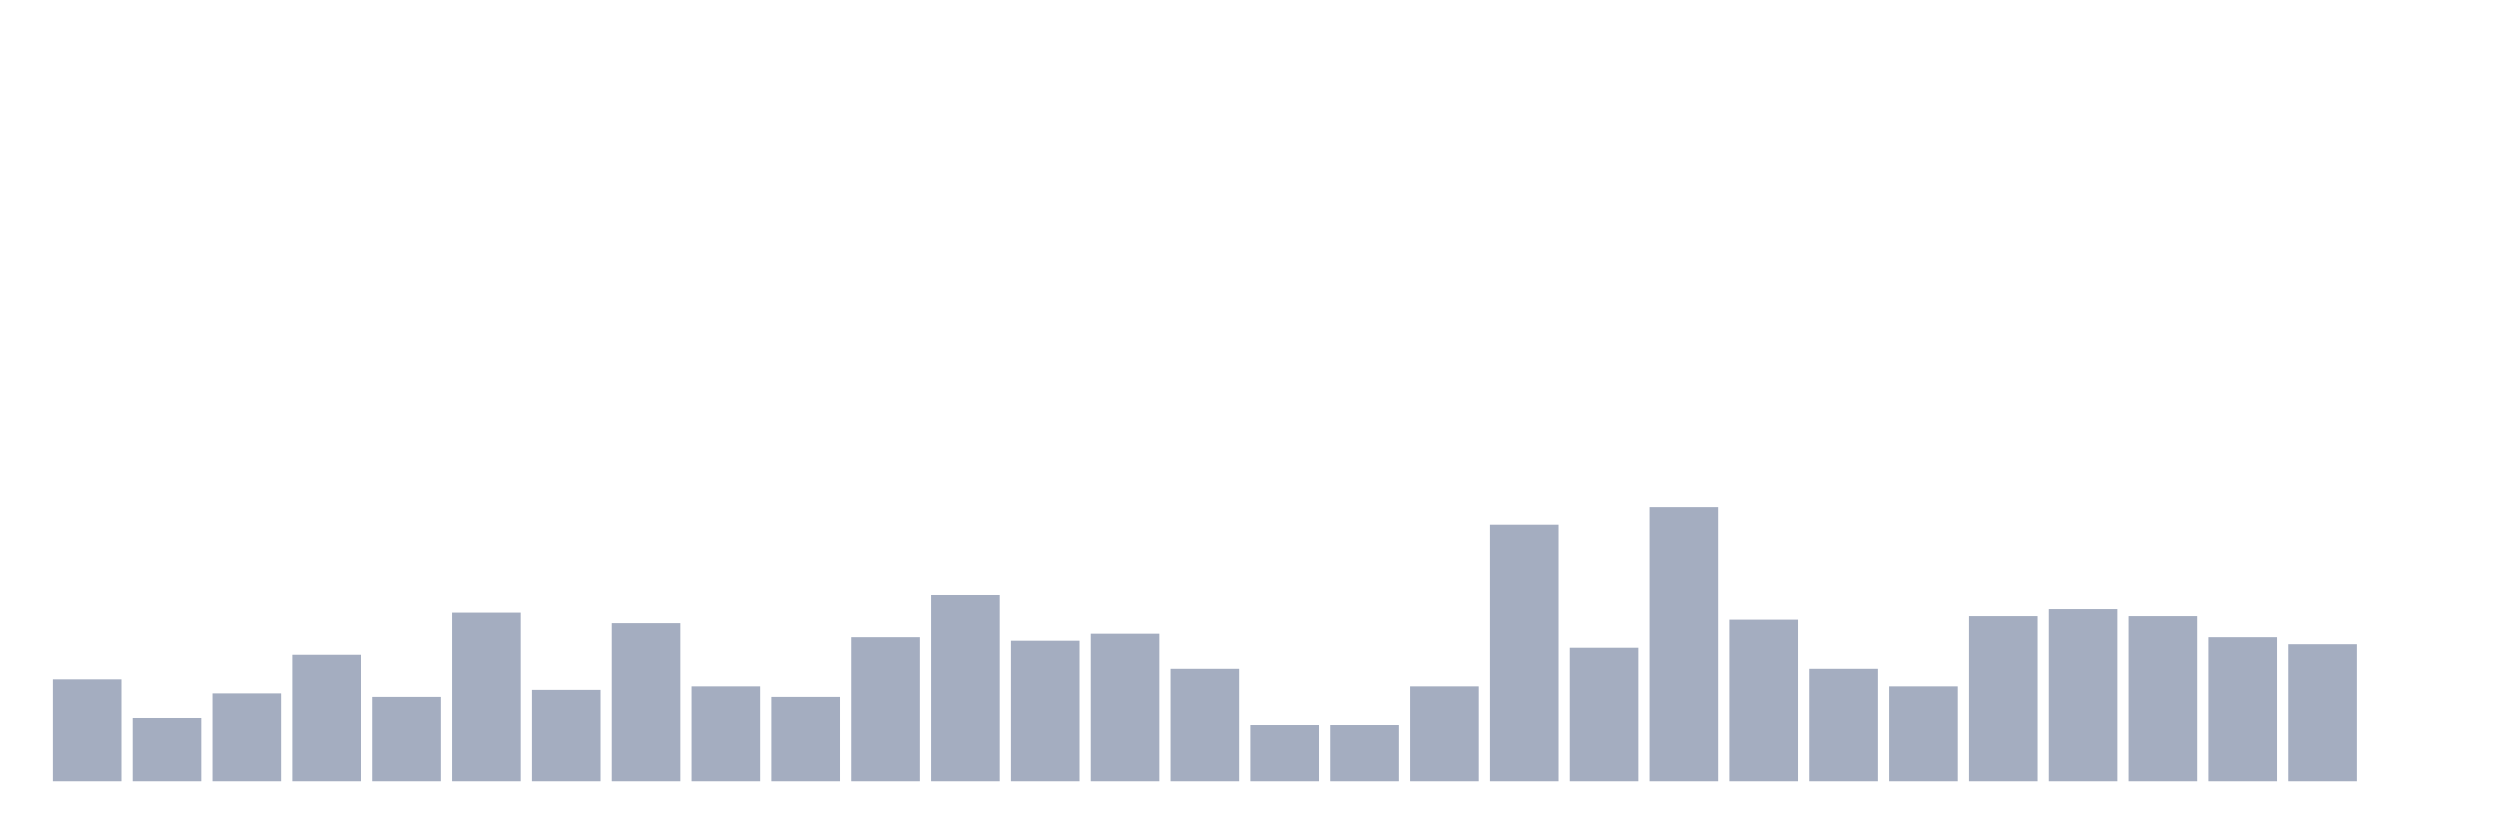
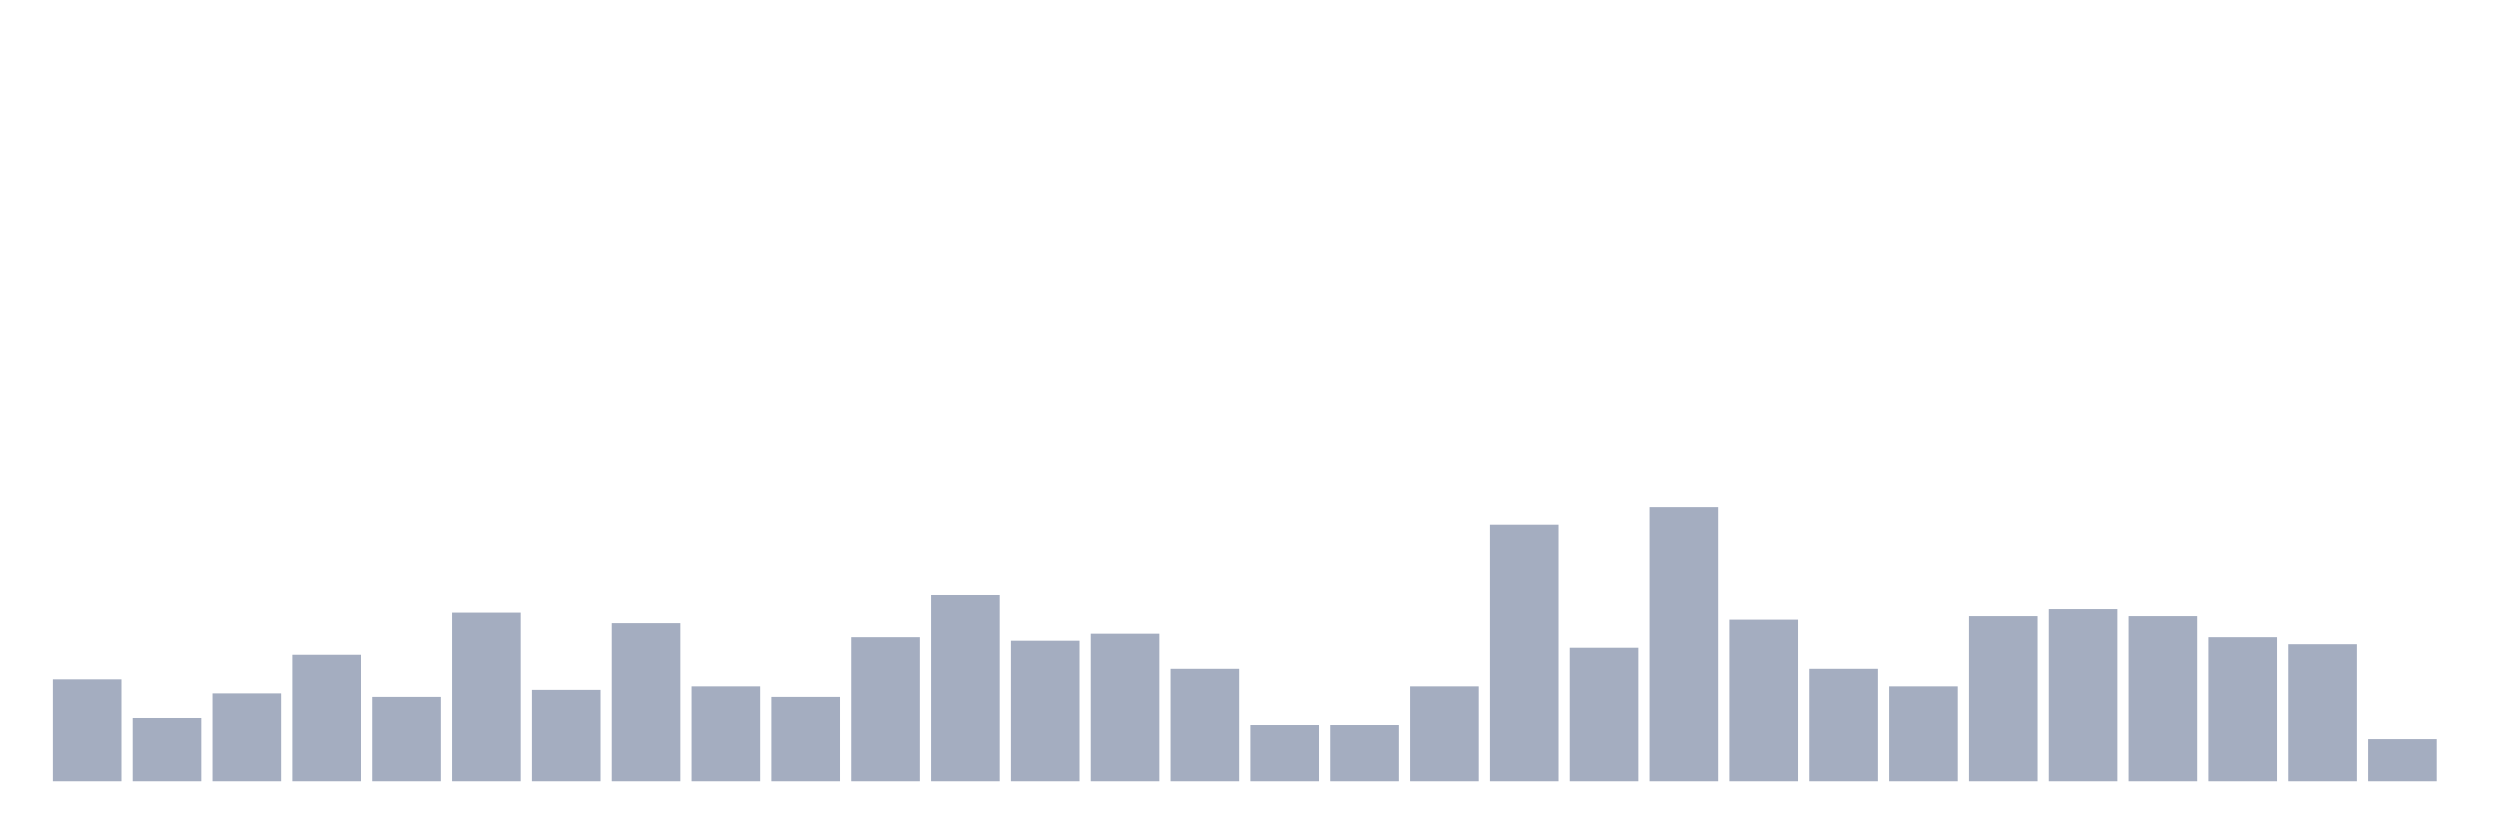
<svg xmlns="http://www.w3.org/2000/svg" viewBox="0 0 480 160">
  <g transform="translate(10,10)">
    <rect class="bar" x="0.153" width="13.175" y="120.432" height="19.568" fill="rgb(164,173,192)" />
    <rect class="bar" x="15.482" width="13.175" y="127.854" height="12.146" fill="rgb(164,173,192)" />
    <rect class="bar" x="30.81" width="13.175" y="123.131" height="16.869" fill="rgb(164,173,192)" />
    <rect class="bar" x="46.138" width="13.175" y="115.709" height="24.291" fill="rgb(164,173,192)" />
    <rect class="bar" x="61.466" width="13.175" y="123.806" height="16.194" fill="rgb(164,173,192)" />
    <rect class="bar" x="76.794" width="13.175" y="107.611" height="32.389" fill="rgb(164,173,192)" />
    <rect class="bar" x="92.123" width="13.175" y="122.456" height="17.544" fill="rgb(164,173,192)" />
    <rect class="bar" x="107.451" width="13.175" y="109.636" height="30.364" fill="rgb(164,173,192)" />
    <rect class="bar" x="122.779" width="13.175" y="121.781" height="18.219" fill="rgb(164,173,192)" />
    <rect class="bar" x="138.107" width="13.175" y="123.806" height="16.194" fill="rgb(164,173,192)" />
    <rect class="bar" x="153.436" width="13.175" y="112.335" height="27.665" fill="rgb(164,173,192)" />
    <rect class="bar" x="168.764" width="13.175" y="104.238" height="35.762" fill="rgb(164,173,192)" />
    <rect class="bar" x="184.092" width="13.175" y="113.009" height="26.991" fill="rgb(164,173,192)" />
    <rect class="bar" x="199.42" width="13.175" y="111.66" height="28.34" fill="rgb(164,173,192)" />
    <rect class="bar" x="214.748" width="13.175" y="118.408" height="21.592" fill="rgb(164,173,192)" />
    <rect class="bar" x="230.077" width="13.175" y="129.204" height="10.796" fill="rgb(164,173,192)" />
    <rect class="bar" x="245.405" width="13.175" y="129.204" height="10.796" fill="rgb(164,173,192)" />
    <rect class="bar" x="260.733" width="13.175" y="121.781" height="18.219" fill="rgb(164,173,192)" />
    <rect class="bar" x="276.061" width="13.175" y="90.742" height="49.258" fill="rgb(164,173,192)" />
    <rect class="bar" x="291.39" width="13.175" y="114.359" height="25.641" fill="rgb(164,173,192)" />
    <rect class="bar" x="306.718" width="13.175" y="87.368" height="52.632" fill="rgb(164,173,192)" />
    <rect class="bar" x="322.046" width="13.175" y="108.961" height="31.039" fill="rgb(164,173,192)" />
    <rect class="bar" x="337.374" width="13.175" y="118.408" height="21.592" fill="rgb(164,173,192)" />
    <rect class="bar" x="352.702" width="13.175" y="121.781" height="18.219" fill="rgb(164,173,192)" />
    <rect class="bar" x="368.031" width="13.175" y="108.286" height="31.714" fill="rgb(164,173,192)" />
    <rect class="bar" x="383.359" width="13.175" y="106.937" height="33.063" fill="rgb(164,173,192)" />
    <rect class="bar" x="398.687" width="13.175" y="108.286" height="31.714" fill="rgb(164,173,192)" />
    <rect class="bar" x="414.015" width="13.175" y="112.335" height="27.665" fill="rgb(164,173,192)" />
    <rect class="bar" x="429.344" width="13.175" y="113.684" height="26.316" fill="rgb(164,173,192)" />
-     <rect class="bar" x="444.672" width="13.175" y="140" height="0" fill="rgb(164,173,192)" />
+     <rect class="bar" x="444.672" width="13.175" y="131.903" height="8.097" fill="rgb(164,173,192)" />
  </g>
</svg>
